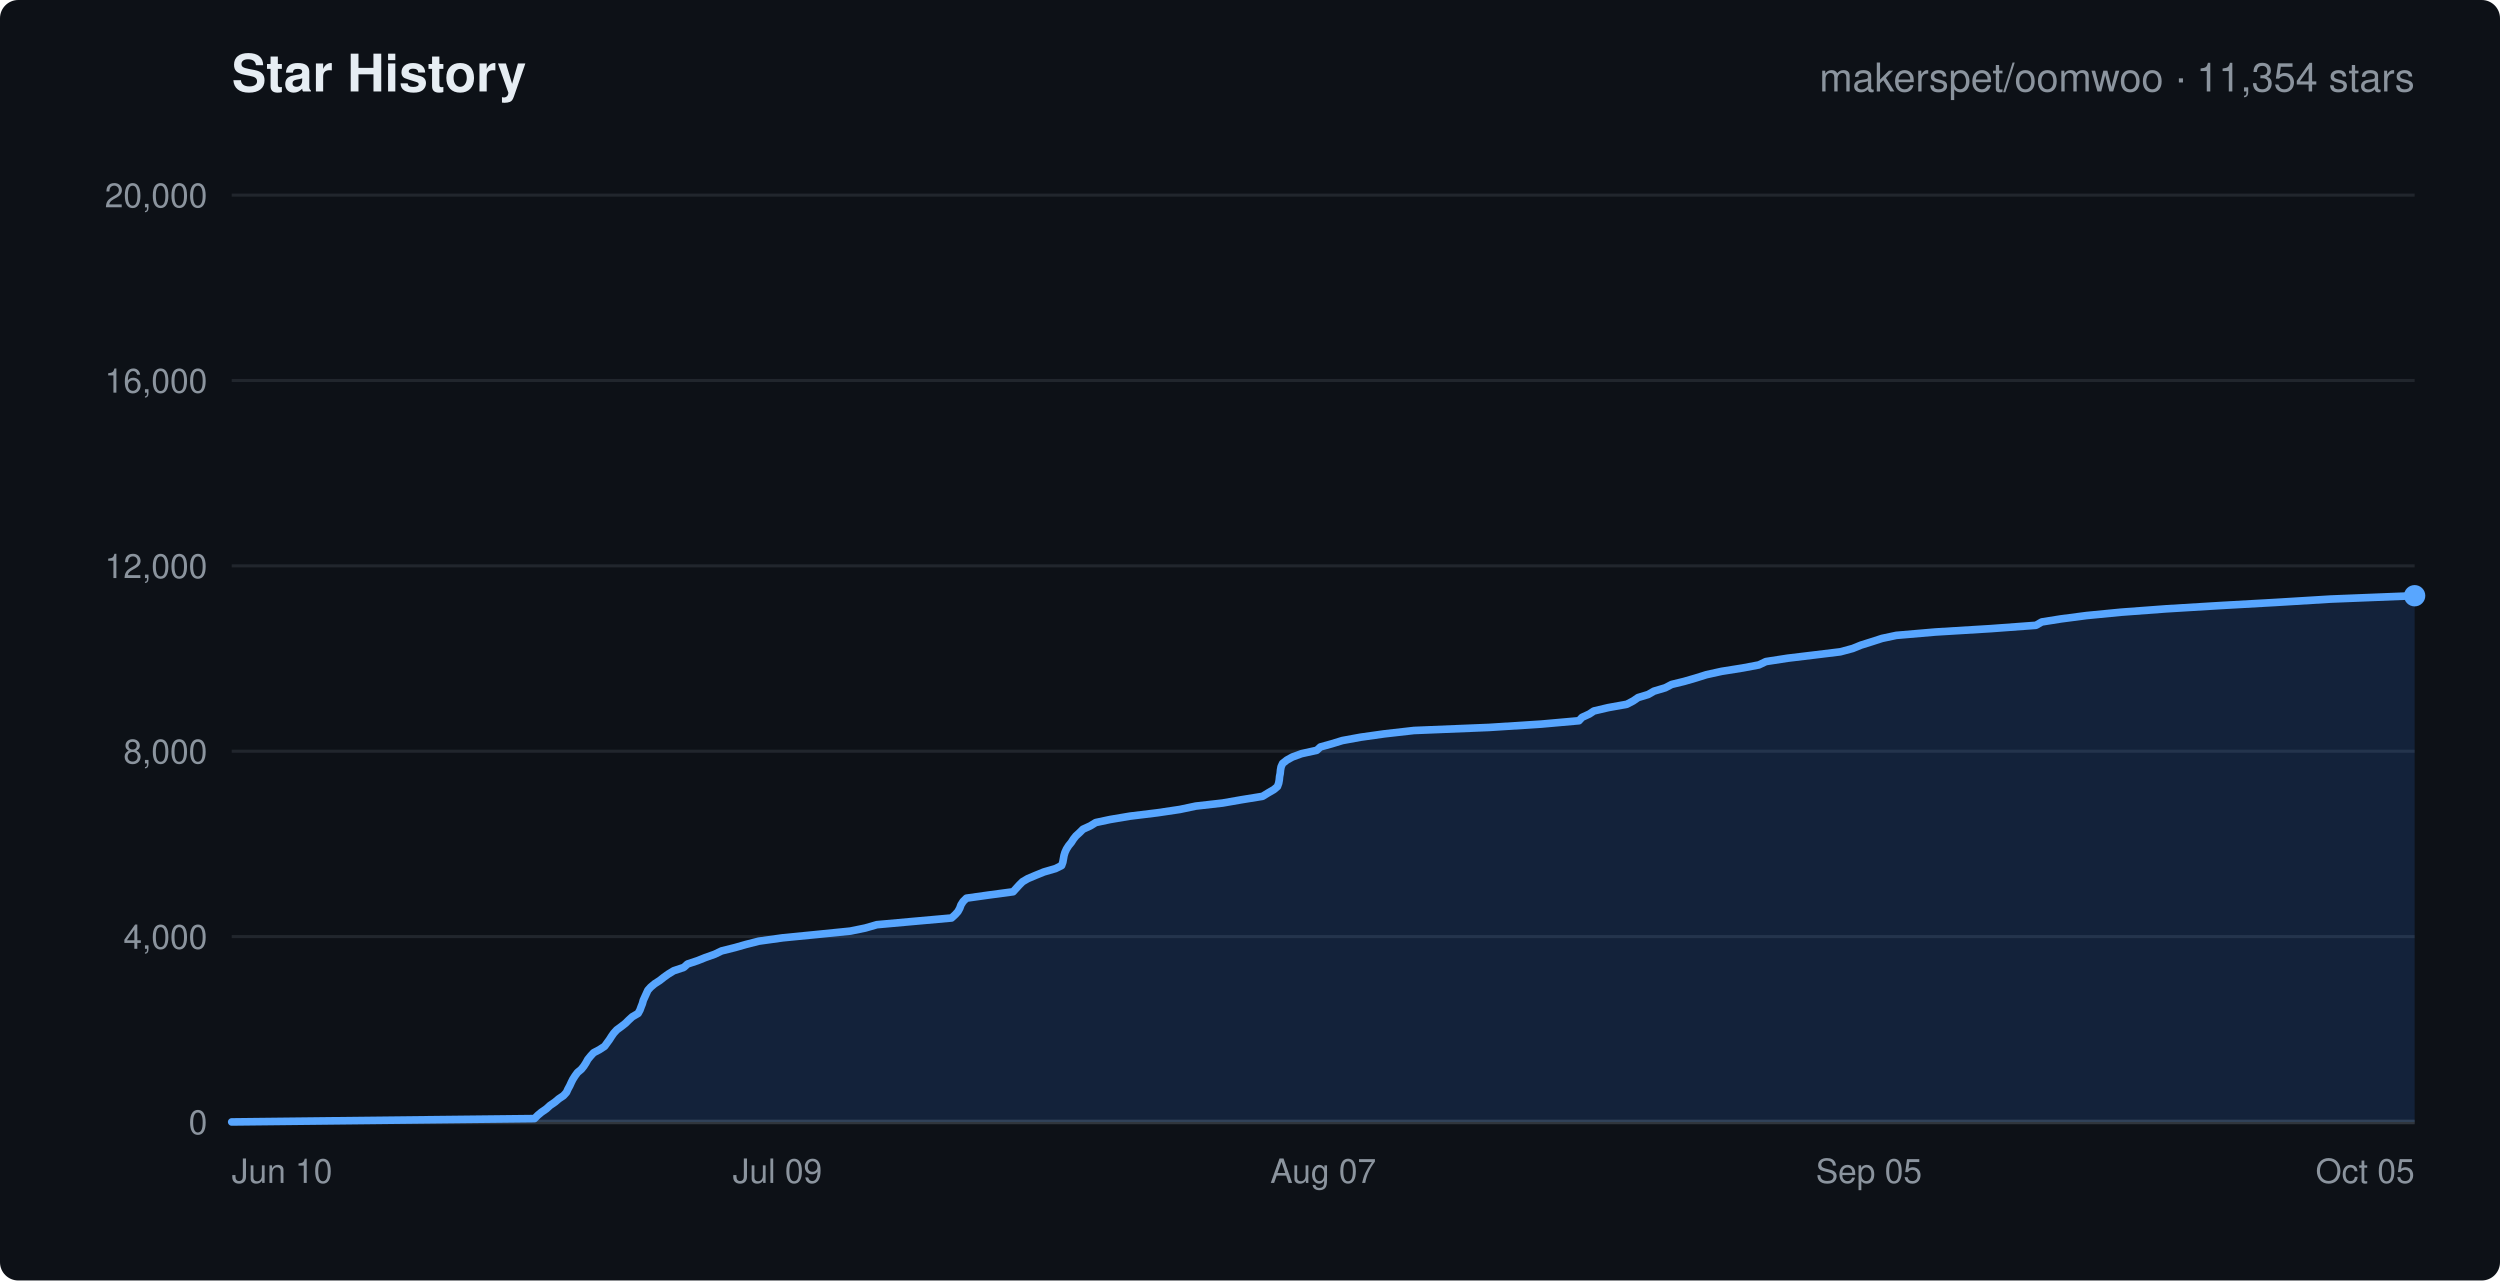
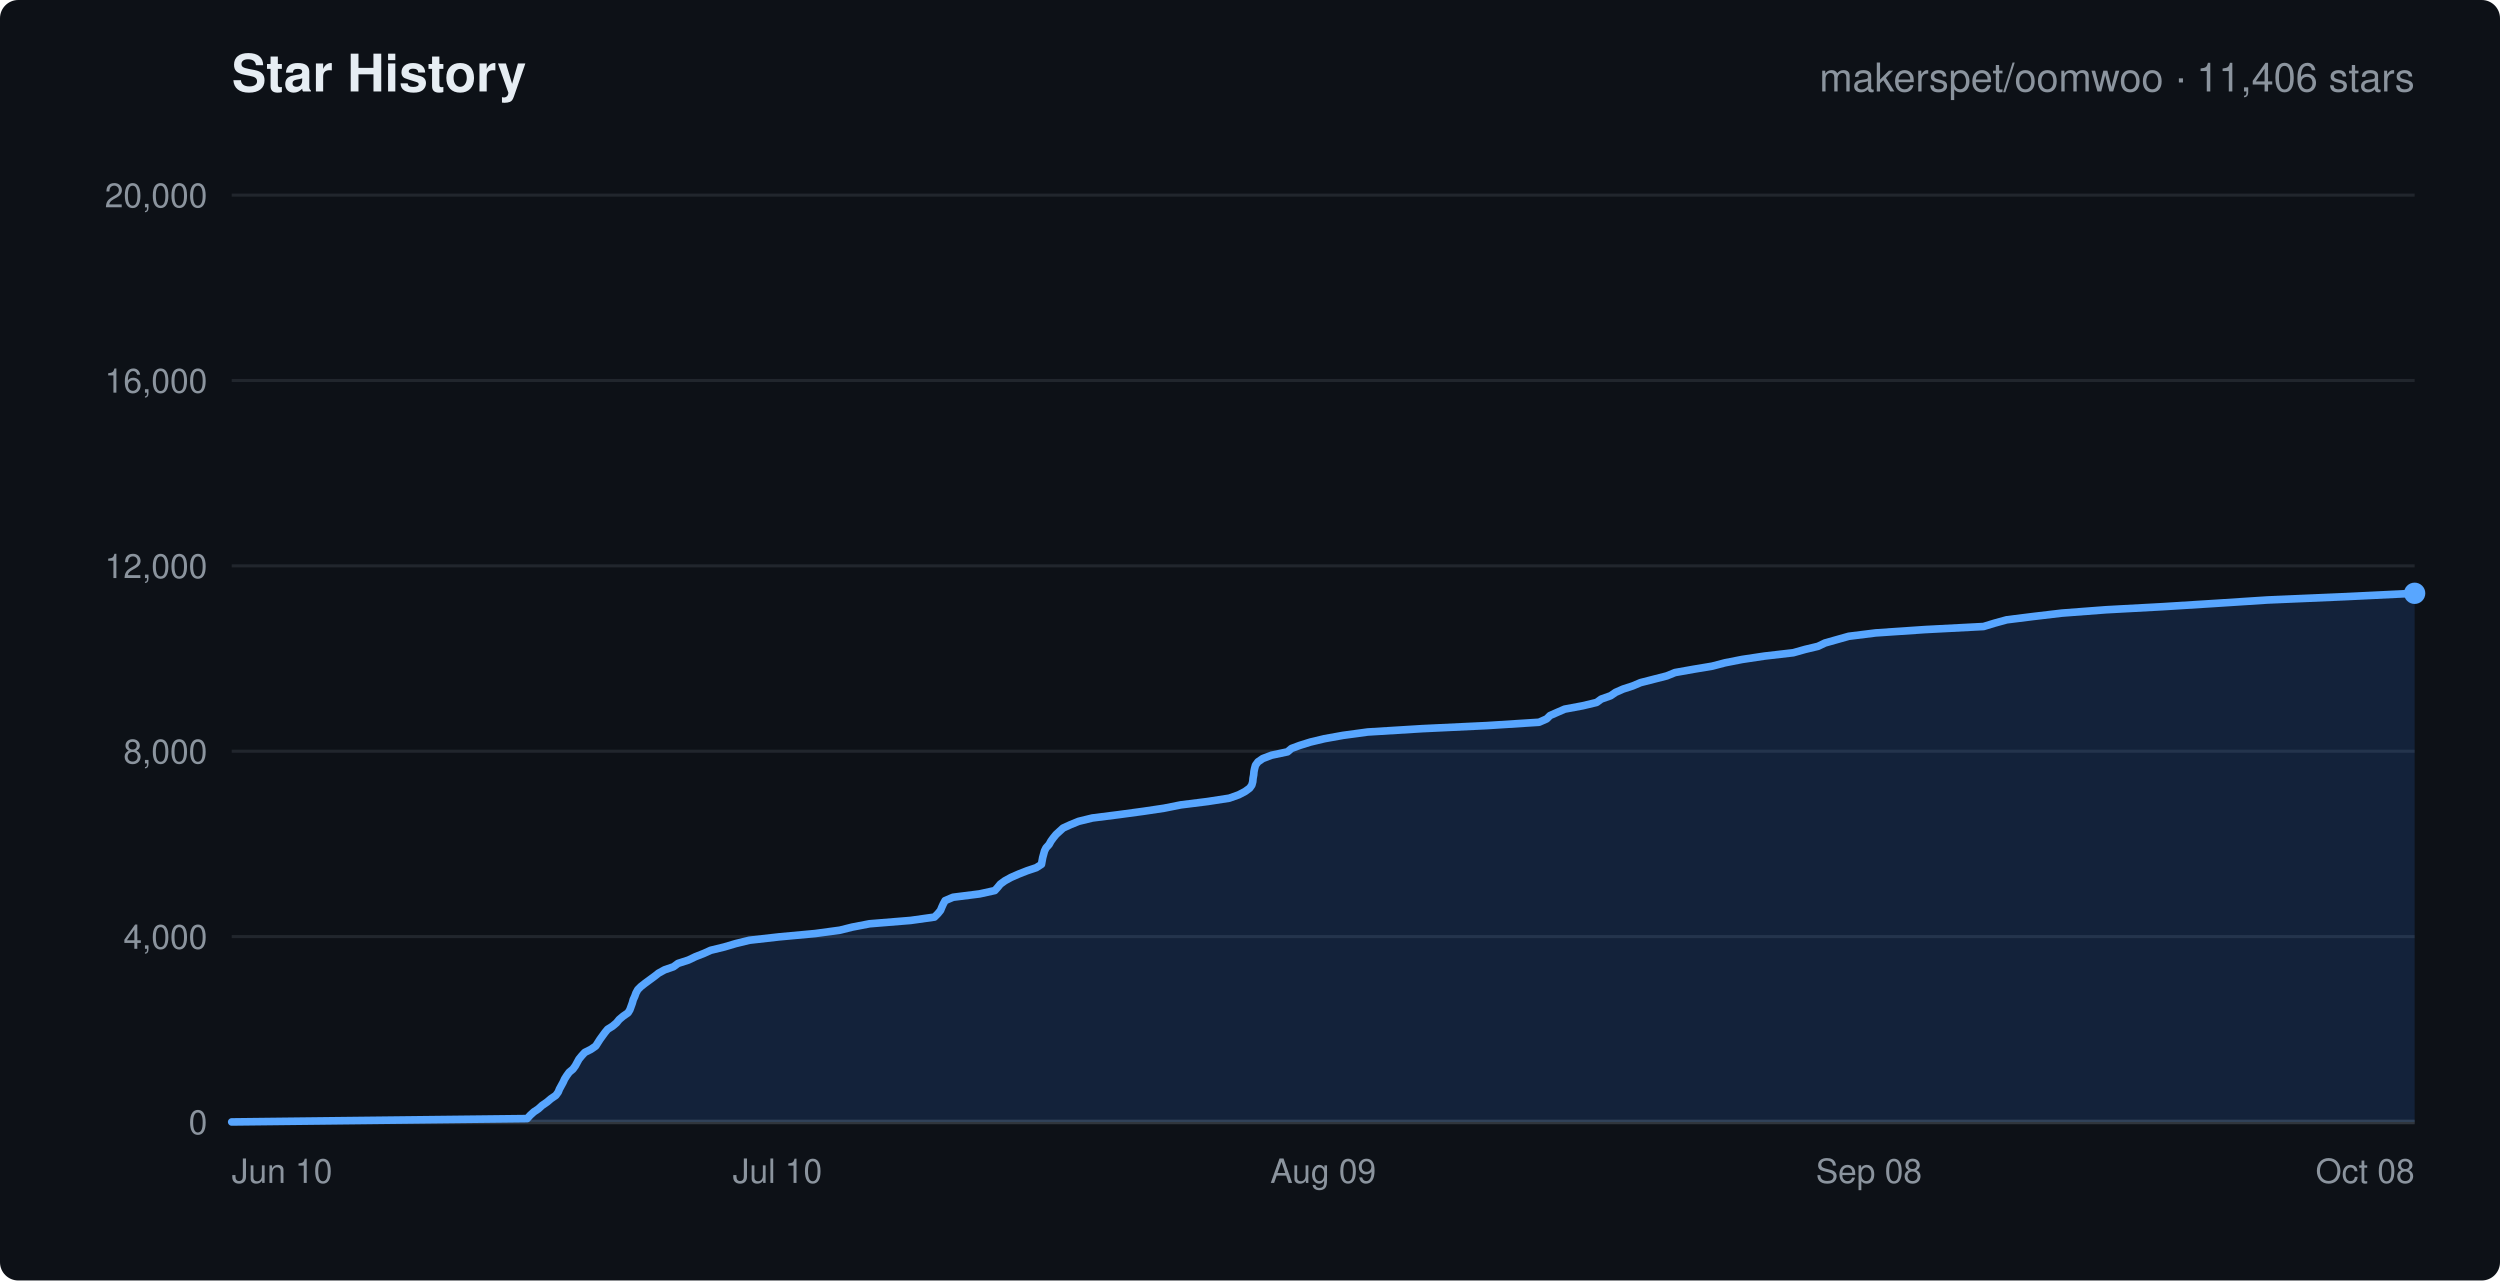
<svg xmlns="http://www.w3.org/2000/svg" width="820" height="420" viewBox="0 0 820 420" font-family="-apple-system,Segoe UI,Helvetica,Arial,sans-serif">
  <rect width="820" height="420" rx="6" fill="#0d1117" />
  <text x="76" y="30" fill="#e6edf3" font-size="17" font-weight="600">Star History</text>
-   <text x="792" y="30" text-anchor="end" fill="#8b949e" font-size="13">makerspet/oomwoo · 11,354 stars</text>
+   <text x="792" y="30" text-anchor="end" fill="#8b949e" font-size="13">makerspet/oomwoo · 11,406 stars</text>
  <line x1="76" y1="368.0" x2="792" y2="368.0" stroke="#21262d" stroke-width="1" />
  <text x="68" y="372.0" text-anchor="end" fill="#8b949e" font-size="11">0</text>
  <line x1="76" y1="307.2" x2="792" y2="307.2" stroke="#21262d" stroke-width="1" />
  <text x="68" y="311.2" text-anchor="end" fill="#8b949e" font-size="11">4,000</text>
  <line x1="76" y1="246.4" x2="792" y2="246.4" stroke="#21262d" stroke-width="1" />
  <text x="68" y="250.4" text-anchor="end" fill="#8b949e" font-size="11">8,000</text>
  <line x1="76" y1="185.6" x2="792" y2="185.6" stroke="#21262d" stroke-width="1" />
  <text x="68" y="189.6" text-anchor="end" fill="#8b949e" font-size="11">12,000</text>
  <line x1="76" y1="124.8" x2="792" y2="124.8" stroke="#21262d" stroke-width="1" />
  <text x="68" y="128.8" text-anchor="end" fill="#8b949e" font-size="11">16,000</text>
  <line x1="76" y1="64.0" x2="792" y2="64.0" stroke="#21262d" stroke-width="1" />
  <text x="68" y="68.0" text-anchor="end" fill="#8b949e" font-size="11">20,000</text>
  <text x="76.0" y="388" text-anchor="start" fill="#8b949e" font-size="11">Jun 10</text>
-   <text x="255.0" y="388" text-anchor="middle" fill="#8b949e" font-size="11">Jul 09</text>
-   <text x="434.0" y="388" text-anchor="middle" fill="#8b949e" font-size="11">Aug 07</text>
-   <text x="613.0" y="388" text-anchor="middle" fill="#8b949e" font-size="11">Sep 05</text>
-   <text x="792.0" y="388" text-anchor="end" fill="#8b949e" font-size="11">Oct 05</text>
+   <text x="255.0" y="388" text-anchor="middle" fill="#8b949e" font-size="11">Jul 10</text>
+   <text x="434.0" y="388" text-anchor="middle" fill="#8b949e" font-size="11">Aug 09</text>
+   <text x="613.0" y="388" text-anchor="middle" fill="#8b949e" font-size="11">Sep 08</text>
+   <text x="792.0" y="388" text-anchor="end" fill="#8b949e" font-size="11">Oct 08</text>
  <line x1="76" y1="368" x2="792" y2="368" stroke="#30363d" stroke-width="1.5" />
-   <polygon points="76.0,368.0 76.0,368.0 175.3,366.9 176.4,365.8 177.6,364.8 179.2,363.7 180.4,362.6 182.0,361.5 183.3,360.4 184.8,359.4 185.8,358.3 186.3,357.2 186.9,356.1 187.4,355.0 187.9,354.0 188.6,352.9 189.4,351.8 190.7,350.7 191.5,349.7 192.2,348.6 192.8,347.5 193.7,346.4 194.7,345.3 196.6,344.3 198.3,343.2 199.1,342.1 199.9,341.0 200.6,339.9 201.3,338.9 202.3,337.8 203.8,336.7 205.2,335.6 206.2,334.6 207.4,333.5 209.3,332.4 209.9,331.3 210.3,330.2 210.7,329.2 211.0,328.1 211.5,327.0 212.0,325.9 212.5,324.8 213.4,323.8 214.7,322.7 216.4,321.6 217.8,320.5 219.2,319.5 221.0,318.4 224.3,317.3 225.5,316.2 228.8,315.1 231.3,314.1 234.4,313.0 236.7,311.9 241.1,310.8 244.6,309.8 248.9,308.7 256.8,307.6 268.0,306.5 278.9,305.4 283.8,304.4 287.6,303.3 299.8,302.2 312.1,301.1 313.3,300.0 314.2,299.0 314.8,297.9 315.2,296.8 315.9,295.7 317.0,294.6 324.1,293.6 332.3,292.5 333.3,291.4 334.3,290.3 335.4,289.2 337.1,288.2 339.7,287.1 342.4,286.0 346.2,284.9 348.2,283.9 348.6,282.8 348.8,281.7 349.0,280.6 349.3,279.6 349.8,278.5 350.5,277.4 351.4,276.3 352.1,275.2 352.9,274.2 354.1,273.1 355.2,272.0 357.6,270.9 359.4,269.8 364.1,268.8 370.6,267.7 379.6,266.6 387.0,265.5 392.2,264.4 401.0,263.4 407.3,262.3 414.1,261.2 415.9,260.1 417.8,259.0 419.0,258.0 419.4,256.9 419.6,255.8 419.7,254.7 419.9,253.7 420.0,252.6 420.2,251.5 420.7,250.4 422.1,249.3 423.9,248.3 426.9,247.2 431.9,246.1 433.1,245.0 436.7,244.0 440.3,242.9 446.3,241.8 454.1,240.7 463.8,239.6 488.4,238.6 505.6,237.5 517.9,236.4 518.9,235.3 521.3,234.2 522.8,233.2 527.5,232.1 533.6,231.0 535.7,229.9 537.3,228.8 540.6,227.8 542.5,226.7 546.2,225.6 548.3,224.5 552.4,223.5 556.2,222.4 559.7,221.3 564.7,220.2 571.6,219.1 576.9,218.1 579.2,217.0 586.3,215.9 595.4,214.8 603.6,213.8 607.7,212.7 610.4,211.6 613.9,210.5 617.3,209.4 622.0,208.4 634.8,207.3 652.9,206.2 667.8,205.1 669.7,204.0 676.0,203.0 684.4,201.9 695.7,200.8 710.5,199.7 728.6,198.6 746.4,197.6 764.4,196.5 792.0,195.4 792.0,368.0" fill="rgba(56,139,253,0.15)" stroke="none" />
-   <polyline points="76.0,368.0 175.3,366.9 176.4,365.8 177.6,364.8 179.2,363.7 180.4,362.6 182.0,361.5 183.3,360.4 184.8,359.4 185.8,358.3 186.3,357.2 186.9,356.1 187.4,355.0 187.9,354.0 188.6,352.9 189.4,351.8 190.7,350.7 191.5,349.7 192.2,348.6 192.8,347.5 193.7,346.4 194.7,345.3 196.6,344.3 198.3,343.2 199.1,342.1 199.9,341.0 200.6,339.9 201.3,338.9 202.3,337.8 203.8,336.7 205.2,335.6 206.2,334.6 207.4,333.5 209.3,332.4 209.9,331.3 210.3,330.2 210.7,329.2 211.0,328.1 211.5,327.0 212.0,325.9 212.5,324.8 213.4,323.8 214.7,322.7 216.4,321.6 217.8,320.5 219.2,319.5 221.0,318.4 224.3,317.3 225.5,316.2 228.8,315.1 231.3,314.1 234.4,313.0 236.7,311.9 241.1,310.8 244.6,309.8 248.9,308.7 256.8,307.6 268.0,306.5 278.9,305.4 283.8,304.4 287.6,303.3 299.8,302.2 312.1,301.1 313.3,300.0 314.2,299.0 314.8,297.9 315.2,296.8 315.9,295.7 317.0,294.6 324.1,293.6 332.3,292.5 333.3,291.4 334.3,290.3 335.4,289.2 337.1,288.2 339.7,287.1 342.4,286.0 346.2,284.9 348.2,283.9 348.6,282.8 348.8,281.7 349.0,280.6 349.3,279.6 349.8,278.5 350.5,277.4 351.4,276.3 352.1,275.2 352.9,274.2 354.1,273.1 355.2,272.0 357.6,270.9 359.4,269.8 364.1,268.8 370.6,267.7 379.6,266.6 387.0,265.5 392.2,264.4 401.0,263.4 407.3,262.3 414.1,261.2 415.9,260.1 417.8,259.0 419.0,258.0 419.4,256.9 419.6,255.8 419.7,254.7 419.9,253.7 420.0,252.6 420.2,251.5 420.7,250.4 422.1,249.3 423.9,248.3 426.9,247.2 431.9,246.1 433.1,245.0 436.7,244.0 440.3,242.9 446.3,241.8 454.1,240.7 463.8,239.6 488.4,238.6 505.6,237.5 517.9,236.4 518.9,235.3 521.3,234.2 522.8,233.2 527.5,232.1 533.6,231.0 535.7,229.9 537.3,228.8 540.6,227.8 542.5,226.7 546.2,225.6 548.3,224.5 552.4,223.5 556.2,222.4 559.7,221.3 564.7,220.2 571.6,219.1 576.9,218.1 579.2,217.0 586.3,215.9 595.4,214.8 603.6,213.8 607.7,212.7 610.4,211.6 613.9,210.5 617.3,209.4 622.0,208.4 634.8,207.3 652.9,206.2 667.8,205.1 669.7,204.0 676.0,203.0 684.4,201.9 695.7,200.8 710.5,199.7 728.6,198.6 746.4,197.6 764.4,196.5 792.0,195.4" fill="none" stroke="#58a6ff" stroke-width="2.5" stroke-linejoin="round" stroke-linecap="round" />
-   <circle cx="792.0" cy="195.4" r="3.5" fill="#58a6ff" />
+   <polygon points="76.0,368.0 76.0,368.0 172.9,366.9 173.9,365.8 175.1,364.7 176.6,363.7 177.8,362.6 179.4,361.5 180.7,360.4 182.3,359.3 183.1,358.2 183.5,357.2 184.1,356.1 184.7,355.0 185.2,353.9 185.9,352.8 186.7,351.7 187.9,350.7 188.7,349.6 189.3,348.5 189.9,347.4 190.8,346.3 191.8,345.2 193.8,344.2 195.4,343.1 196.1,342.0 196.8,340.9 197.6,339.8 198.4,338.7 199.3,337.6 200.9,336.6 202.2,335.5 203.1,334.4 204.4,333.3 206.0,332.2 206.6,331.2 207.0,330.1 207.4,329.0 207.7,327.9 208.2,326.8 208.6,325.7 209.2,324.6 210.2,323.6 211.6,322.5 213.1,321.4 214.6,320.3 216.0,319.2 218.0,318.1 220.9,317.1 222.4,316.0 225.8,314.9 228.1,313.8 230.9,312.7 233.1,311.7 237.6,310.6 241.3,309.5 245.8,308.4 255.5,307.3 267.4,306.2 275.5,305.1 279.5,304.1 285.2,303.0 298.7,301.9 306.5,300.8 307.6,299.7 308.5,298.6 308.9,297.6 309.4,296.5 310.0,295.4 312.6,294.3 321.3,293.2 326.3,292.1 327.2,291.1 328.1,290.0 329.6,288.9 331.6,287.8 334.1,286.7 336.9,285.6 339.9,284.6 341.6,283.5 341.8,282.4 342.0,281.3 342.3,280.2 342.6,279.1 343.1,278.1 344.1,277.0 344.7,275.9 345.5,274.8 346.4,273.7 347.6,272.6 348.7,271.6 351.1,270.5 353.8,269.4 358.3,268.3 367.0,267.2 375.1,266.1 381.8,265.1 387.3,264.0 396.1,262.9 403.2,261.8 406.3,260.7 408.4,259.6 409.9,258.5 410.6,257.5 410.9,256.4 411.0,255.3 411.2,254.2 411.3,253.1 411.5,252.1 411.8,251.0 412.6,249.9 414.2,248.8 417.1,247.7 422.3,246.6 423.6,245.5 426.3,244.5 429.8,243.4 434.4,242.3 440.5,241.2 448.6,240.1 466.5,239.0 487.6,238.0 504.8,236.9 507.3,235.8 508.4,234.7 510.9,233.6 513.2,232.6 519.1,231.5 523.7,230.4 525.2,229.3 528.3,228.2 529.9,227.1 532.4,226.0 535.5,225.0 538.1,223.9 542.4,222.8 546.7,221.7 549.4,220.6 555.6,219.5 561.6,218.5 565.8,217.4 571.4,216.3 578.7,215.2 588.2,214.1 592.1,213.0 596.3,212.0 598.6,210.9 602.5,209.8 606.4,208.7 615.2,207.6 631.4,206.5 650.6,205.5 654.2,204.4 658.2,203.3 667.0,202.2 676.3,201.1 690.8,200.0 709.3,199.0 726.8,197.9 743.7,196.8 769.4,195.7 792.0,194.6 792.0,368.0" fill="rgba(56,139,253,0.15)" stroke="none" />
+   <polyline points="76.0,368.0 172.9,366.9 173.9,365.8 175.1,364.7 176.6,363.7 177.8,362.6 179.4,361.5 180.7,360.4 182.3,359.3 183.1,358.2 183.5,357.2 184.1,356.1 184.7,355.0 185.2,353.9 185.9,352.8 186.7,351.7 187.9,350.7 188.7,349.6 189.3,348.5 189.9,347.4 190.8,346.3 191.8,345.2 193.8,344.2 195.4,343.1 196.1,342.0 196.8,340.9 197.6,339.8 198.4,338.7 199.3,337.6 200.9,336.6 202.2,335.5 203.1,334.4 204.4,333.3 206.0,332.2 206.6,331.2 207.0,330.1 207.4,329.0 207.7,327.9 208.2,326.8 208.6,325.7 209.2,324.6 210.2,323.6 211.6,322.5 213.1,321.4 214.6,320.3 216.0,319.2 218.0,318.1 220.9,317.1 222.4,316.0 225.8,314.9 228.1,313.8 230.9,312.7 233.1,311.7 237.6,310.6 241.3,309.5 245.8,308.4 255.5,307.3 267.4,306.2 275.5,305.1 279.5,304.1 285.2,303.0 298.7,301.9 306.5,300.8 307.6,299.7 308.5,298.6 308.9,297.6 309.4,296.5 310.0,295.4 312.6,294.3 321.3,293.2 326.3,292.1 327.2,291.1 328.1,290.0 329.6,288.9 331.6,287.8 334.1,286.7 336.9,285.6 339.9,284.6 341.6,283.5 341.8,282.4 342.0,281.3 342.3,280.2 342.6,279.1 343.1,278.1 344.1,277.0 344.7,275.9 345.5,274.8 346.4,273.7 347.6,272.6 348.7,271.6 351.1,270.5 353.8,269.4 358.3,268.3 367.0,267.2 375.1,266.1 381.8,265.1 387.3,264.0 396.1,262.9 403.2,261.8 406.3,260.7 408.4,259.6 409.9,258.5 410.6,257.5 410.9,256.4 411.0,255.3 411.2,254.2 411.3,253.1 411.5,252.1 411.8,251.0 412.6,249.9 414.2,248.8 417.1,247.7 422.3,246.6 423.6,245.5 426.3,244.5 429.8,243.4 434.4,242.3 440.5,241.2 448.6,240.1 466.5,239.0 487.6,238.0 504.8,236.9 507.3,235.8 508.4,234.7 510.9,233.6 513.2,232.6 519.1,231.5 523.7,230.4 525.2,229.3 528.3,228.2 529.9,227.1 532.4,226.0 535.5,225.0 538.1,223.9 542.4,222.8 546.7,221.7 549.4,220.6 555.6,219.5 561.6,218.5 565.8,217.4 571.4,216.3 578.7,215.2 588.2,214.1 592.1,213.0 596.3,212.0 598.6,210.9 602.5,209.8 606.4,208.7 615.2,207.6 631.4,206.5 650.6,205.5 654.2,204.4 658.2,203.3 667.0,202.2 676.3,201.1 690.8,200.0 709.3,199.0 726.8,197.9 743.7,196.8 769.4,195.7 792.0,194.6" fill="none" stroke="#58a6ff" stroke-width="2.5" stroke-linejoin="round" stroke-linecap="round" />
+   <circle cx="792.0" cy="194.6" r="3.5" fill="#58a6ff" />
</svg>
